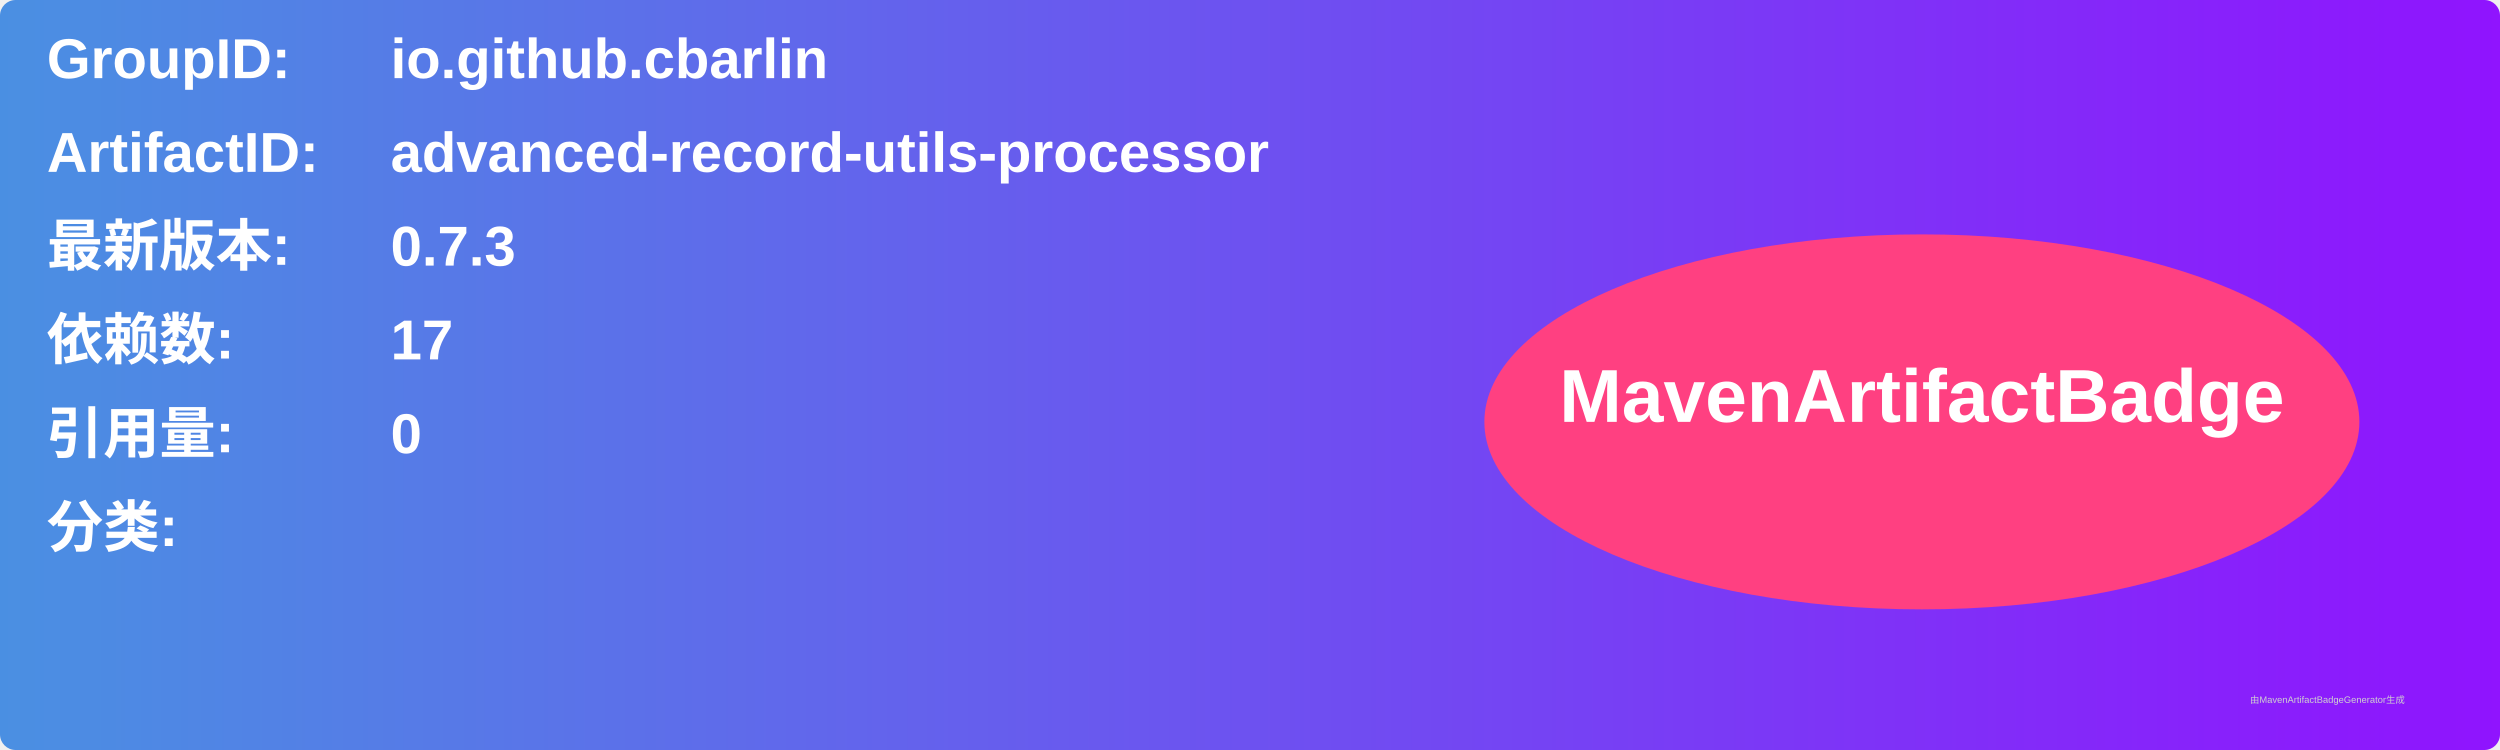
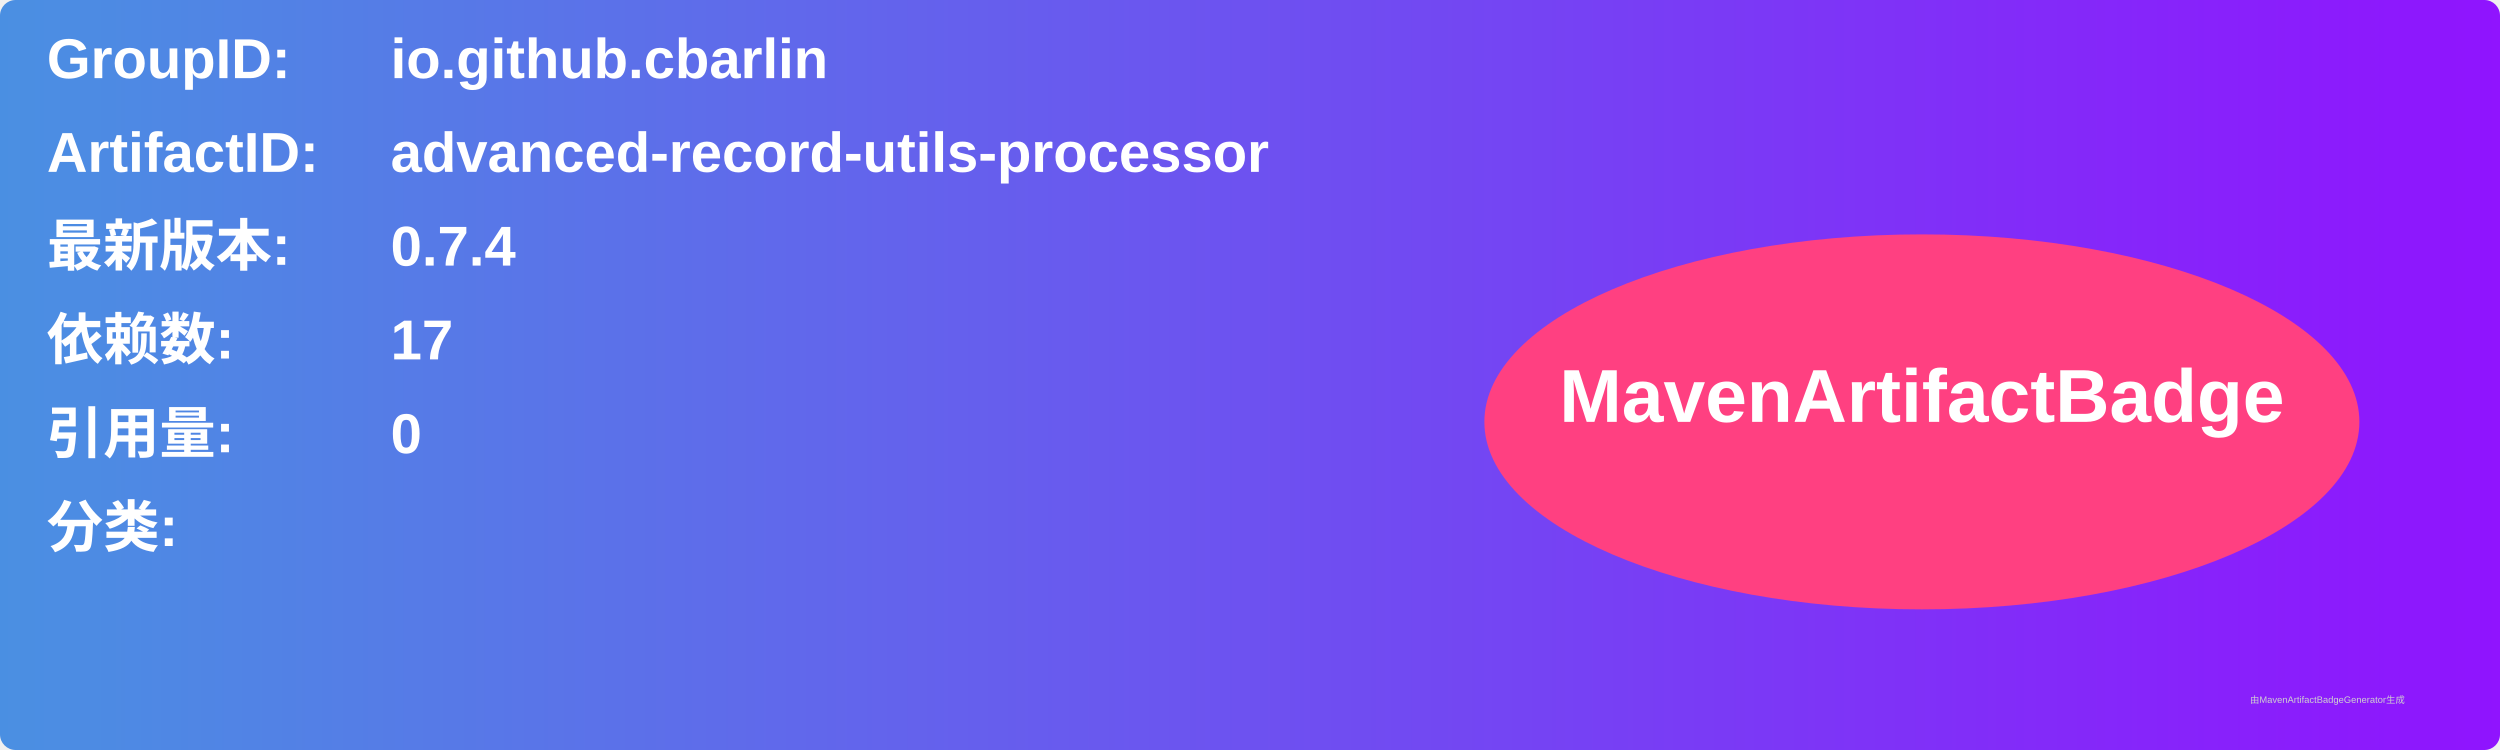
<svg xmlns="http://www.w3.org/2000/svg" width="800" height="240" viewBox="0 0 800 240">
  <linearGradient id="grad" x1="0%" y1="0%" x2="100%" y2="0%">
    <stop offset="0%" stop-color="#4a90e2" />
    <stop offset="100%" stop-color="#9013fe" />
  </linearGradient>
  <rect width="100%" height="100%" rx="5" ry="5" fill="url(#grad)" />
  <g transform="translate(15, 15)">
    <text x="0" y="10" font-family="Arial" font-size="18" fill="white" font-weight="bold" width="260">GroupID:</text>
    <text x="110" y="10" font-family="Arial" font-size="18" fill="white" font-weight="bold" width="460">io.github.cbarlin</text>
    <text x="0" y="40" font-family="Arial" font-size="18" fill="white" font-weight="bold" width="260">ArtifactID:</text>
    <text x="110" y="40" font-family="Arial" font-size="18" fill="white" font-weight="bold" width="460">advanced-record-utils-processor</text>
    <text x="0" y="70" font-family="Arial" font-size="18" fill="white" font-weight="bold">最新版本:</text>
    <text x="110" y="70" font-family="Arial" font-size="18" fill="white" font-weight="bold">
-       <tspan font-weight="bold">0.7.3</tspan>
+       <tspan font-weight="bold">0.7.4</tspan>
    </text>
    <text x="0" y="100" font-family="Arial" font-size="18" fill="white" font-weight="bold">依赖数: </text>
    <text x="110" y="100" font-family="Arial" font-size="18" fill="white">
      <tspan font-weight="bold">17</tspan>
    </text>
    <text x="0" y="130" font-family="Arial" font-size="18" fill="white" font-weight="bold">引用量: </text>
    <text x="110" y="130" font-family="Arial" font-size="18" fill="white">
      <tspan font-weight="bold">0</tspan>
    </text>
    <text x="0" y="160" font-family="Arial" font-size="18" fill="white" font-weight="bold">分类:</text>
    <text x="10" y="190" font-family="Arial" font-size="10" fill="white">
      <tspan font-weight="bold" />
    </text>
    <ellipse cx="600" cy="120" rx="140" ry="60" fill="#ff4081" />
    <text x="600" y="120" text-anchor="middle" font-family="Arial" font-size="24" fill="white" font-weight="bold">MavenArtifactBadge</text>
  </g>
  <text x="720" y="225" font-family="Arial" font-size="3" fill="#d0d0d0">由MavenArtifactBadgeGenerator生成</text>
</svg>
